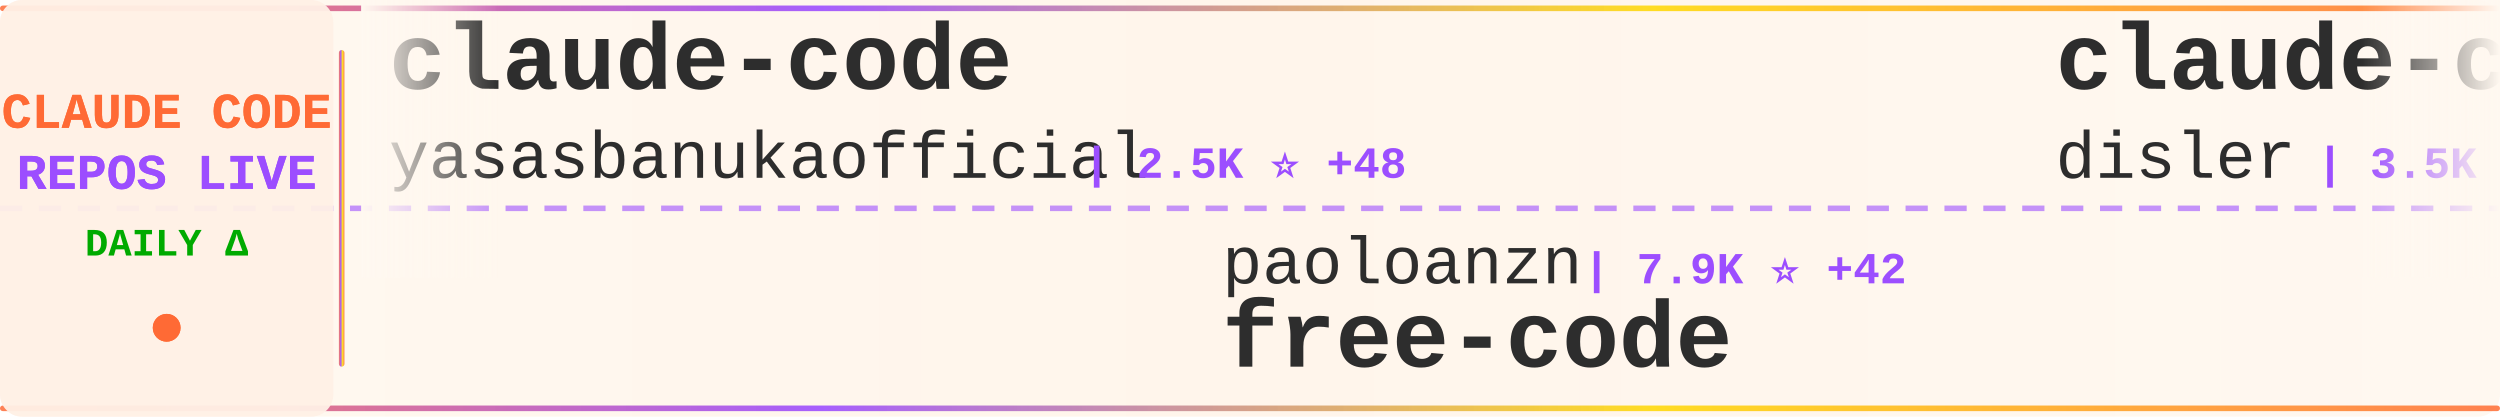
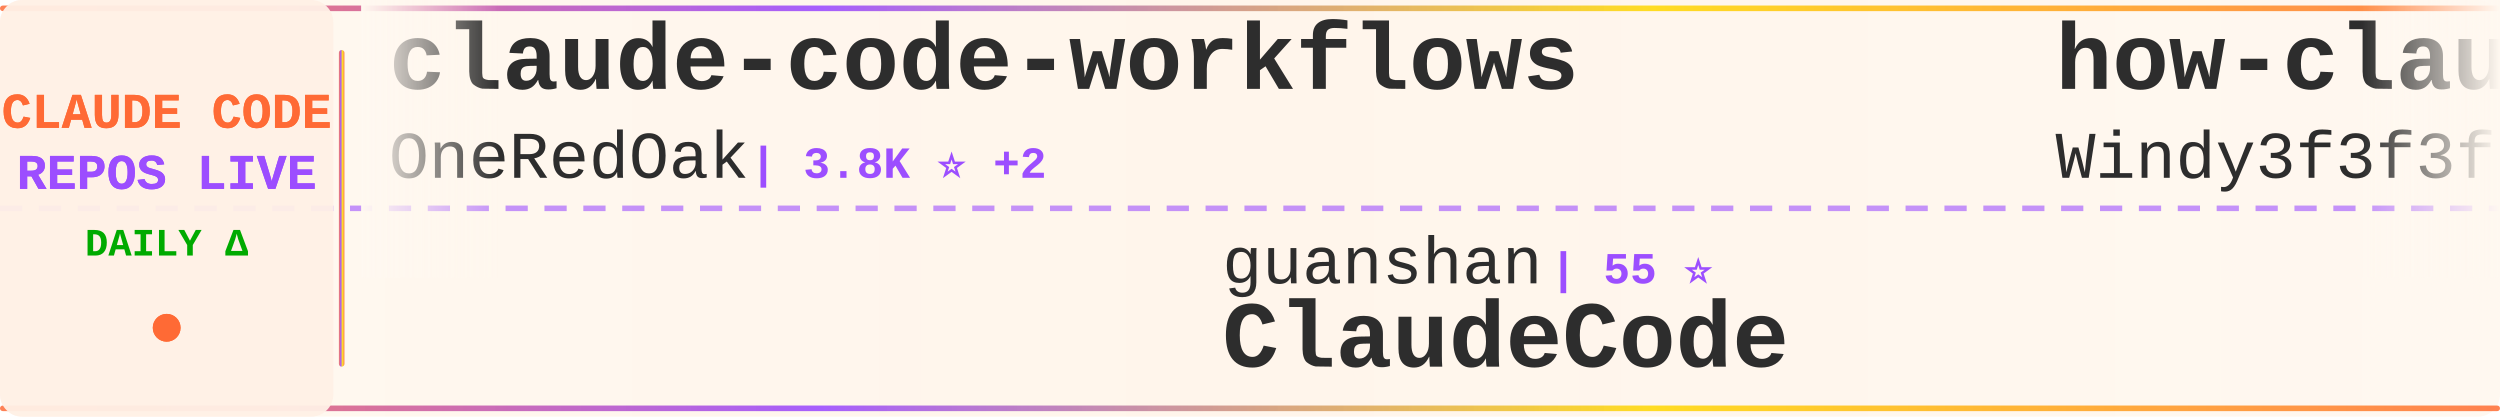
<svg xmlns="http://www.w3.org/2000/svg" width="900" height="150">
  <defs>
    <linearGradient id="tickerBg" x1="0%" y1="0%" x2="100%" y2="0%">
      <stop offset="0%" style="stop-color:#fff8f0;stop-opacity:0.98" />
      <stop offset="50%" style="stop-color:#fff5eb;stop-opacity:1" />
      <stop offset="100%" style="stop-color:#fff8f0;stop-opacity:0.98" />
    </linearGradient>
    <linearGradient id="borderGrad" x1="0%" y1="0%" x2="100%" y2="0%">
      <stop offset="0%" style="stop-color:#FF6B35;stop-opacity:0.85">
        <animate attributeName="stop-opacity" values="0.85;1;0.85" dur="2s" repeatCount="indefinite" />
      </stop>
      <stop offset="33%" style="stop-color:#9C4EFF;stop-opacity:0.9">
        <animate attributeName="stop-opacity" values="0.9;1;0.9" dur="2.2s" repeatCount="indefinite" />
      </stop>
      <stop offset="66%" style="stop-color:#FFD700;stop-opacity:0.85">
        <animate attributeName="stop-opacity" values="0.85;1;0.85" dur="1.8s" repeatCount="indefinite" />
      </stop>
      <stop offset="100%" style="stop-color:#FF6B35;stop-opacity:0.85">
        <animate attributeName="stop-opacity" values="0.85;1;0.85" dur="2s" repeatCount="indefinite" />
      </stop>
    </linearGradient>
    <filter id="textGlow">
      <feGaussianBlur stdDeviation="0.15" result="coloredBlur" />
      <feMerge>
        <feMergeNode in="coloredBlur" />
        <feMergeNode in="SourceGraphic" />
      </feMerge>
    </filter>
    <filter id="metricGlow">
      <feGaussianBlur stdDeviation="0.2" result="coloredBlur" />
      <feMerge>
        <feMergeNode in="coloredBlur" />
        <feMergeNode in="SourceGraphic" />
      </feMerge>
    </filter>
    <linearGradient id="leftFade" x1="0%" y1="0%" x2="100%" y2="0%">
      <stop offset="0%" style="stop-color:#fff8f0;stop-opacity:1" />
      <stop offset="100%" style="stop-color:#fff8f0;stop-opacity:0" />
    </linearGradient>
    <linearGradient id="rightFade" x1="0%" y1="0%" x2="100%" y2="0%">
      <stop offset="0%" style="stop-color:#fff8f0;stop-opacity:0" />
      <stop offset="100%" style="stop-color:#fff8f0;stop-opacity:1" />
    </linearGradient>
  </defs>
  <rect width="900" height="150" fill="url(#tickerBg)" rx="8" />
  <rect x="0" y="2" width="900" height="2" fill="url(#borderGrad)" rx="1" />
  <rect x="0" y="146" width="900" height="2" fill="url(#borderGrad)" rx="1" />
  <line x1="0" y1="75" x2="900" y2="75" stroke="#9C4EFF" stroke-width="2" stroke-dasharray="8 6" opacity="0.6" />
  <rect x="0" y="0" width="120" height="150" fill="#fff0e6" opacity="0.95" rx="8" />
  <text x="60" y="46" font-family="'Courier New', monospace" font-size="18" font-weight="bold" fill="#FF6B35" text-anchor="middle" filter="url(#textGlow)">
    CLAUDE CODE
  </text>
  <text x="60" y="68" font-family="'Courier New', monospace" font-size="18" font-weight="bold" fill="#9C4EFF" text-anchor="middle" filter="url(#textGlow)">
    REPOS LIVE
  </text>
  <text x="60" y="92" font-family="'Courier New', monospace" font-size="14" font-weight="bold" fill="#00aa00" text-anchor="middle">
    DAILY Δ
  </text>
  <circle cx="60" cy="118" r="5" fill="#FF6B35" filter="url(#metricGlow)">
    <animate attributeName="r" values="4;6;4" dur="1.5s" repeatCount="indefinite" />
    <animate attributeName="opacity" values="0.6;1;0.6" dur="1.5s" repeatCount="indefinite" />
  </circle>
  <rect x="122" y="18" width="2" height="114" fill="url(#borderGrad)" rx="1" />
  <clipPath id="tickerClip">
    <rect x="130" y="0" width="770" height="150" />
  </clipPath>
  <g clip-path="url(#tickerClip)">
    <g id="tickerItems">
      <animateTransform attributeName="transform" attributeType="XML" type="translate" from="0 0" to="-3000 0" dur="54s" repeatCount="indefinite" />
      <g transform="translate(0, 0)">
-         <text x="140" y="32" font-family="'Courier New', monospace" font-size="34" font-weight="bold" fill="#2d2d2d">claude-code</text>
-         <text x="140" y="64" font-family="'Courier New', monospace" font-size="24" font-weight="normal" fill="#2d2d2d" opacity="1.0">yasasbanukaofficial</text>
-         <text x="390" y="64" font-family="'Courier New', monospace" font-size="16" font-weight="bold" fill="#9C4EFF"> | 2.5K ⭐ +48</text>
+         <text x="140" y="32" font-family="'Courier New', monospace" font-size="34" font-weight="bold" fill="#2d2d2d">claude-code-workflows</text>
+         <text x="140" y="64" font-family="'Courier New', monospace" font-size="24" font-weight="normal" fill="#2d2d2d" opacity="1.0">OneRedOak</text>
+         <text x="270" y="64" font-family="'Courier New', monospace" font-size="16" font-weight="bold" fill="#9C4EFF"> | 3.8K ⭐ +2</text>
      </g>
      <g transform="translate(300, 0)">
-         <text x="140" y="102" font-family="'Courier New', monospace" font-size="24" font-weight="normal" fill="#2d2d2d" opacity="1.0">paoloanzn</text>
-         <text x="270" y="102" font-family="'Courier New', monospace" font-size="16" font-weight="bold" fill="#9C4EFF"> | 7.9K ⭐ +42</text>
-         <text x="140" y="132" font-family="'Courier New', monospace" font-size="34" font-weight="bold" fill="#2d2d2d">free-code</text>
+         <text x="140" y="102" font-family="'Courier New', monospace" font-size="24" font-weight="normal" fill="#2d2d2d" opacity="1.0">guanshan</text>
+         <text x="258" y="102" font-family="'Courier New', monospace" font-size="16" font-weight="bold" fill="#9C4EFF"> | 55 ⭐</text>
+         <text x="140" y="132" font-family="'Courier New', monospace" font-size="34" font-weight="bold" fill="#2d2d2d">ClaudeCode</text>
      </g>
      <g transform="translate(600, 0)">
-         <text x="140" y="32" font-family="'Courier New', monospace" font-size="34" font-weight="bold" fill="#2d2d2d">claude-code-hooks-master...</text>
-         <text x="140" y="64" font-family="'Courier New', monospace" font-size="24" font-weight="normal" fill="#2d2d2d" opacity="1.0">disler</text>
-         <text x="234" y="64" font-family="'Courier New', monospace" font-size="16" font-weight="bold" fill="#9C4EFF"> | 3.5K ⭐ +9</text>
+         <text x="140" y="32" font-family="'Courier New', monospace" font-size="34" font-weight="bold" fill="#2d2d2d">how-claude-code-works</text>
+         <text x="140" y="64" font-family="'Courier New', monospace" font-size="24" font-weight="normal" fill="#2d2d2d" opacity="1.0">Windy3f3f3f3f</text>
+         <text x="318" y="64" font-family="'Courier New', monospace" font-size="16" font-weight="bold" fill="#9C4EFF"> | 1.9K ⭐ +27</text>
      </g>
      <g transform="translate(900, 0)">
-         <text x="140" y="102" font-family="'Courier New', monospace" font-size="24" font-weight="normal" fill="#2d2d2d" opacity="1.0">ChrisWiles</text>
-         <text x="282" y="102" font-family="'Courier New', monospace" font-size="16" font-weight="bold" fill="#9C4EFF"> | 5.8K ⭐ +7</text>
-         <text x="140" y="132" font-family="'Courier New', monospace" font-size="34" font-weight="bold" fill="#2d2d2d">claude-code-showcase</text>
+         <text x="140" y="102" font-family="'Courier New', monospace" font-size="24" font-weight="normal" fill="#2d2d2d" opacity="1.0">farion1231</text>
+         <text x="282" y="102" font-family="'Courier New', monospace" font-size="16" font-weight="bold" fill="#9C4EFF"> | 45.3K ⭐ +659</text>
+         <text x="140" y="132" font-family="'Courier New', monospace" font-size="34" font-weight="bold" fill="#2d2d2d">cc-switch</text>
      </g>
      <g transform="translate(1200, 0)">
-         <text x="140" y="32" font-family="'Courier New', monospace" font-size="34" font-weight="bold" fill="#2d2d2d">ralph</text>
-         <text x="140" y="64" font-family="'Courier New', monospace" font-size="24" font-weight="normal" fill="#2d2d2d" opacity="1.0">snarktank</text>
-         <text x="270" y="64" font-family="'Courier New', monospace" font-size="16" font-weight="bold" fill="#9C4EFF"> | 16.9K ⭐ +146</text>
+         <text x="140" y="32" font-family="'Courier New', monospace" font-size="34" font-weight="bold" fill="#2d2d2d">claude-code-ultimate-gui...</text>
+         <text x="140" y="64" font-family="'Courier New', monospace" font-size="24" font-weight="normal" fill="#2d2d2d" opacity="1.0">FlorianBruniaux</text>
+         <text x="342" y="64" font-family="'Courier New', monospace" font-size="16" font-weight="bold" fill="#9C4EFF"> | 3.5K ⭐ +80</text>
      </g>
      <g transform="translate(1500, 0)">
-         <text x="140" y="102" font-family="'Courier New', monospace" font-size="24" font-weight="normal" fill="#2d2d2d" opacity="1.0">Alishahryar1</text>
-         <text x="306" y="102" font-family="'Courier New', monospace" font-size="16" font-weight="bold" fill="#9C4EFF"> | 1.9K ⭐ +16</text>
-         <text x="140" y="132" font-family="'Courier New', monospace" font-size="34" font-weight="bold" fill="#2d2d2d">free-claude-code</text>
+         <text x="140" y="102" font-family="'Courier New', monospace" font-size="24" font-weight="normal" fill="#2d2d2d" opacity="1.0">Onewon</text>
+         <text x="234" y="102" font-family="'Courier New', monospace" font-size="16" font-weight="bold" fill="#9C4EFF"> | 176 ⭐ +2</text>
+         <text x="140" y="132" font-family="'Courier New', monospace" font-size="34" font-weight="bold" fill="#2d2d2d">claude-code</text>
      </g>
      <g transform="translate(1800, 0)">
-         <text x="140" y="32" font-family="'Courier New', monospace" font-size="34" font-weight="bold" fill="#2d2d2d">claude-code</text>
-         <text x="140" y="64" font-family="'Courier New', monospace" font-size="24" font-weight="normal" fill="#2d2d2d" opacity="1.0">isboyjc</text>
-         <text x="246" y="64" font-family="'Courier New', monospace" font-size="16" font-weight="bold" fill="#9C4EFF"> | 148 ⭐</text>
+         <text x="140" y="32" font-family="'Courier New', monospace" font-size="34" font-weight="bold" fill="#2d2d2d">claude-code-book</text>
+         <text x="140" y="64" font-family="'Courier New', monospace" font-size="24" font-weight="normal" fill="#2d2d2d" opacity="1.0">lintsinghua</text>
+         <text x="294" y="64" font-family="'Courier New', monospace" font-size="16" font-weight="bold" fill="#9C4EFF"> | 2.7K ⭐ +38</text>
      </g>
      <g transform="translate(2100, 0)">
-         <text x="140" y="102" font-family="'Courier New', monospace" font-size="24" font-weight="normal" fill="#2d2d2d" opacity="1.0">pedrohcgs</text>
-         <text x="270" y="102" font-family="'Courier New', monospace" font-size="16" font-weight="bold" fill="#9C4EFF"> | 922 ⭐ +6</text>
-         <text x="140" y="132" font-family="'Courier New', monospace" font-size="34" font-weight="bold" fill="#2d2d2d">claude-code-my-workflow</text>
+         <text x="140" y="102" font-family="'Courier New', monospace" font-size="24" font-weight="normal" fill="#2d2d2d" opacity="1.0">ponponon</text>
+         <text x="258" y="102" font-family="'Courier New', monospace" font-size="16" font-weight="bold" fill="#9C4EFF"> | 2.2K ⭐ +6</text>
+         <text x="140" y="132" font-family="'Courier New', monospace" font-size="34" font-weight="bold" fill="#2d2d2d">claude_code_src</text>
      </g>
      <g transform="translate(2400, 0)">
-         <text x="140" y="32" font-family="'Courier New', monospace" font-size="34" font-weight="bold" fill="#2d2d2d">claude-code-webui</text>
-         <text x="140" y="64" font-family="'Courier New', monospace" font-size="24" font-weight="normal" fill="#2d2d2d" opacity="1.0">sugyan</text>
-         <text x="234" y="64" font-family="'Courier New', monospace" font-size="16" font-weight="bold" fill="#9C4EFF"> | 1.0K ⭐ +3</text>
+         <text x="140" y="32" font-family="'Courier New', monospace" font-size="34" font-weight="bold" fill="#2d2d2d">claude-code-source-code-...</text>
+         <text x="140" y="64" font-family="'Courier New', monospace" font-size="24" font-weight="normal" fill="#2d2d2d" opacity="1.0">ghuntley</text>
+         <text x="258" y="64" font-family="'Courier New', monospace" font-size="16" font-weight="bold" fill="#9C4EFF"> | 972 ⭐ +1</text>
      </g>
      <g transform="translate(2700, 0)">
-         <text x="140" y="102" font-family="'Courier New', monospace" font-size="24" font-weight="normal" fill="#2d2d2d" opacity="1.0">ykdojo</text>
-         <text x="234" y="102" font-family="'Courier New', monospace" font-size="16" font-weight="bold" fill="#9C4EFF"> | 7.7K ⭐ +32</text>
-         <text x="140" y="132" font-family="'Courier New', monospace" font-size="34" font-weight="bold" fill="#2d2d2d">claude-code-tips</text>
+         <text x="140" y="102" font-family="'Courier New', monospace" font-size="24" font-weight="normal" fill="#2d2d2d" opacity="1.0">qwibitai</text>
+         <text x="258" y="102" font-family="'Courier New', monospace" font-size="16" font-weight="bold" fill="#9C4EFF"> | 27.3K ⭐ +69</text>
+         <text x="140" y="132" font-family="'Courier New', monospace" font-size="34" font-weight="bold" fill="#2d2d2d">nanoclaw</text>
      </g>
      <g transform="translate(3000, 0)">
-         <text x="140" y="32" font-family="'Courier New', monospace" font-size="34" font-weight="bold" fill="#2d2d2d">claude-code</text>
-         <text x="140" y="64" font-family="'Courier New', monospace" font-size="24" font-weight="normal" fill="#2d2d2d" opacity="1.0">yasasbanukaofficial</text>
-         <text x="390" y="64" font-family="'Courier New', monospace" font-size="16" font-weight="bold" fill="#9C4EFF"> | 2.5K ⭐ +48</text>
+         <text x="140" y="32" font-family="'Courier New', monospace" font-size="34" font-weight="bold" fill="#2d2d2d">claude-code-workflows</text>
+         <text x="140" y="64" font-family="'Courier New', monospace" font-size="24" font-weight="normal" fill="#2d2d2d" opacity="1.0">OneRedOak</text>
+         <text x="270" y="64" font-family="'Courier New', monospace" font-size="16" font-weight="bold" fill="#9C4EFF"> | 3.8K ⭐ +2</text>
      </g>
      <g transform="translate(3300, 0)">
-         <text x="140" y="102" font-family="'Courier New', monospace" font-size="24" font-weight="normal" fill="#2d2d2d" opacity="1.0">paoloanzn</text>
-         <text x="270" y="102" font-family="'Courier New', monospace" font-size="16" font-weight="bold" fill="#9C4EFF"> | 7.9K ⭐ +42</text>
-         <text x="140" y="132" font-family="'Courier New', monospace" font-size="34" font-weight="bold" fill="#2d2d2d">free-code</text>
+         <text x="140" y="102" font-family="'Courier New', monospace" font-size="24" font-weight="normal" fill="#2d2d2d" opacity="1.0">guanshan</text>
+         <text x="258" y="102" font-family="'Courier New', monospace" font-size="16" font-weight="bold" fill="#9C4EFF"> | 55 ⭐</text>
+         <text x="140" y="132" font-family="'Courier New', monospace" font-size="34" font-weight="bold" fill="#2d2d2d">ClaudeCode</text>
      </g>
      <g transform="translate(3600, 0)">
-         <text x="140" y="32" font-family="'Courier New', monospace" font-size="34" font-weight="bold" fill="#2d2d2d">claude-code-hooks-master...</text>
-         <text x="140" y="64" font-family="'Courier New', monospace" font-size="24" font-weight="normal" fill="#2d2d2d" opacity="1.0">disler</text>
-         <text x="234" y="64" font-family="'Courier New', monospace" font-size="16" font-weight="bold" fill="#9C4EFF"> | 3.5K ⭐ +9</text>
+         <text x="140" y="32" font-family="'Courier New', monospace" font-size="34" font-weight="bold" fill="#2d2d2d">how-claude-code-works</text>
+         <text x="140" y="64" font-family="'Courier New', monospace" font-size="24" font-weight="normal" fill="#2d2d2d" opacity="1.0">Windy3f3f3f3f</text>
+         <text x="318" y="64" font-family="'Courier New', monospace" font-size="16" font-weight="bold" fill="#9C4EFF"> | 1.9K ⭐ +27</text>
      </g>
      <g transform="translate(3900, 0)">
-         <text x="140" y="102" font-family="'Courier New', monospace" font-size="24" font-weight="normal" fill="#2d2d2d" opacity="1.0">ChrisWiles</text>
-         <text x="282" y="102" font-family="'Courier New', monospace" font-size="16" font-weight="bold" fill="#9C4EFF"> | 5.8K ⭐ +7</text>
-         <text x="140" y="132" font-family="'Courier New', monospace" font-size="34" font-weight="bold" fill="#2d2d2d">claude-code-showcase</text>
+         <text x="140" y="102" font-family="'Courier New', monospace" font-size="24" font-weight="normal" fill="#2d2d2d" opacity="1.0">farion1231</text>
+         <text x="282" y="102" font-family="'Courier New', monospace" font-size="16" font-weight="bold" fill="#9C4EFF"> | 45.3K ⭐ +659</text>
+         <text x="140" y="132" font-family="'Courier New', monospace" font-size="34" font-weight="bold" fill="#2d2d2d">cc-switch</text>
      </g>
    </g>
  </g>
  <rect x="130" y="0" width="50" height="100" fill="url(#leftFade)" />
  <rect x="850" y="0" width="50" height="100" fill="url(#rightFade)" />
</svg>
